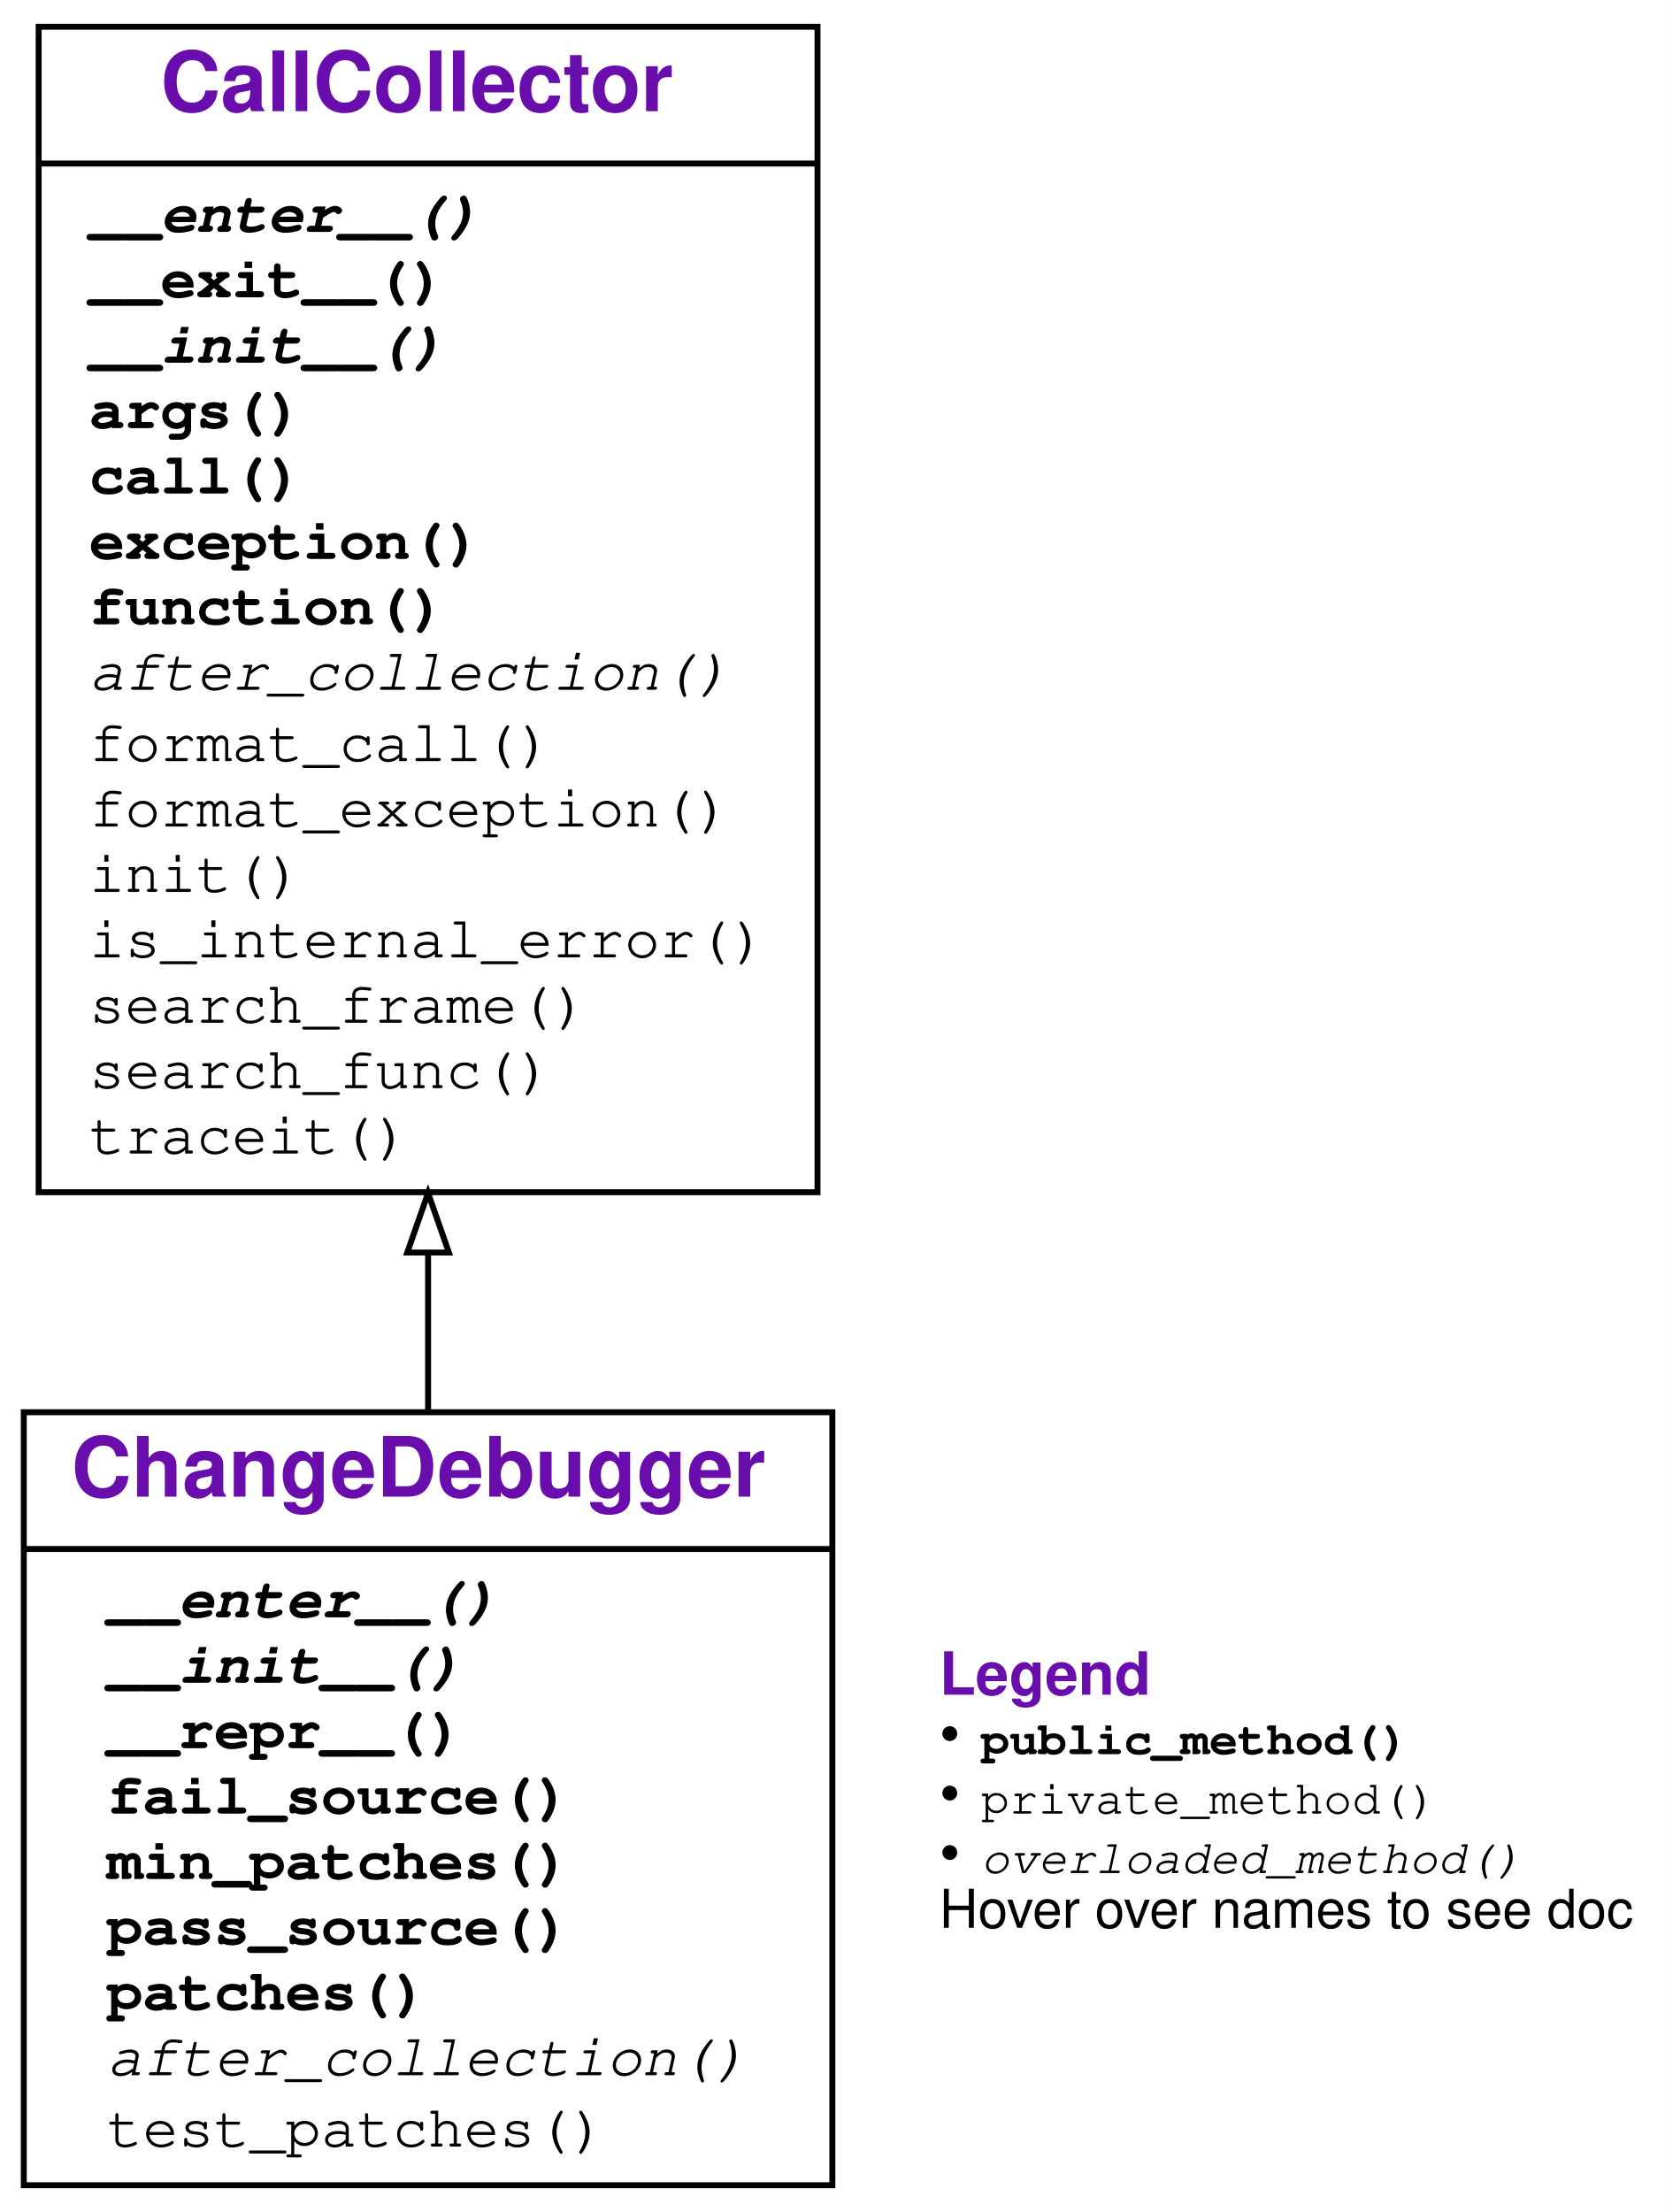
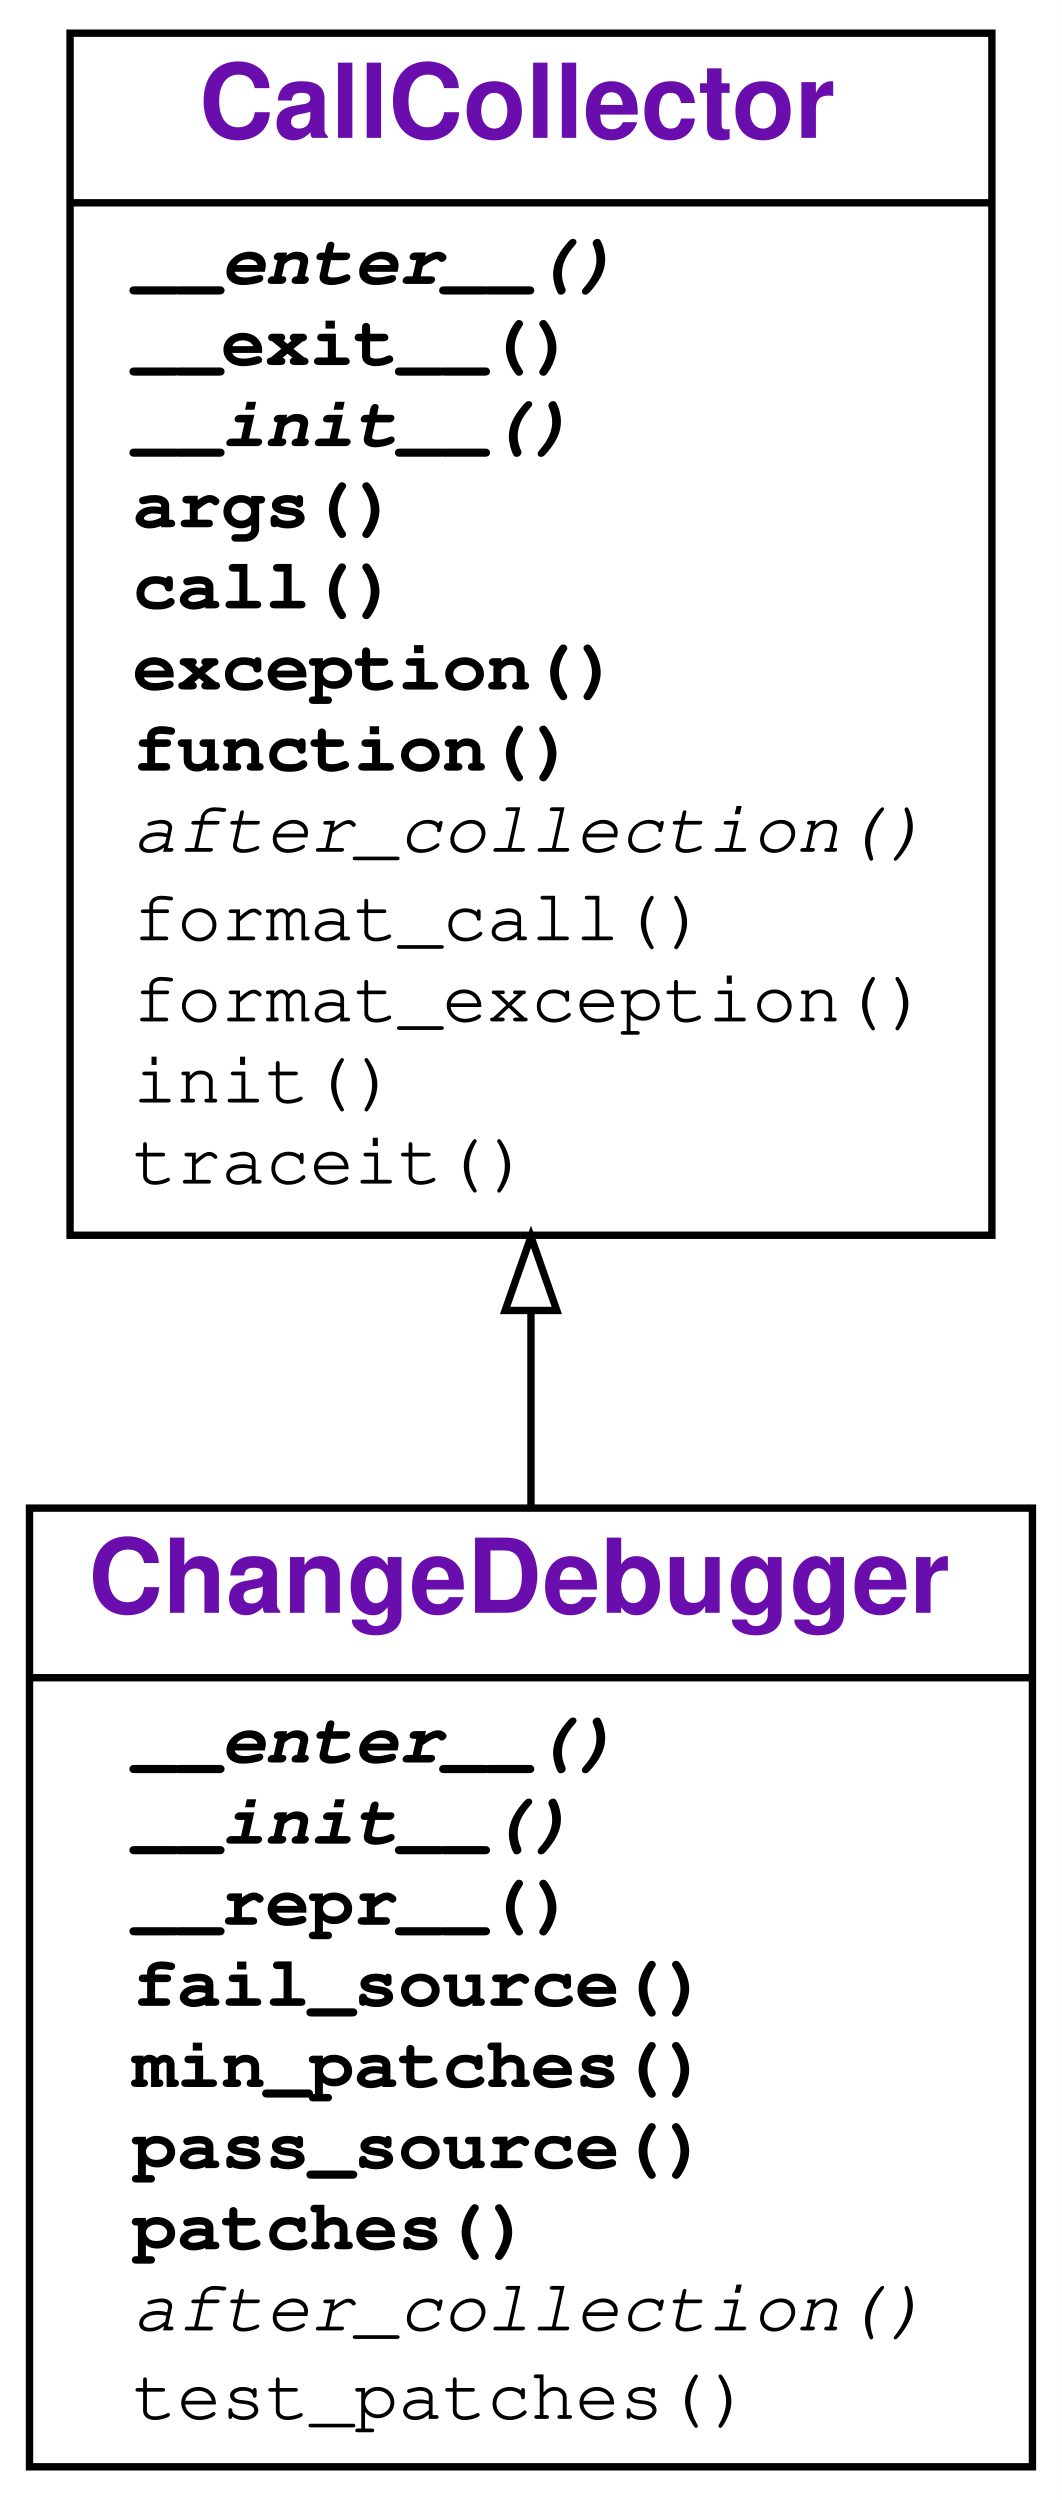
- <svg xmlns="http://www.w3.org/2000/svg" xmlns:xlink="http://www.w3.org/1999/xlink" width="280pt" height="372pt" viewBox="0.00 0.00 280.00 372.00">
-   <g id="graph0" class="graph" transform="scale(1 1) rotate(0) translate(4 368)">
+ <svg xmlns="http://www.w3.org/2000/svg" xmlns:xlink="http://www.w3.org/1999/xlink" width="144pt" height="339pt" viewBox="0.00 0.00 144.00 339.00">
+   <g id="graph0" class="graph" transform="scale(1 1) rotate(0) translate(4 335)">
    <g id="a_graph0">
      <a xlink:title="ChangeDebugger class hierarchy">
-         <polygon fill="#ffffff" stroke="transparent" points="-4,4 -4,-368 276,-368 276,4 -4,4" />
+         <polygon fill="#ffffff" stroke="transparent" points="-4,4 -4,-335 140,-335 140,4 -4,4" />
      </a>
    </g>
    <g id="node1" class="node">
      <g id="a_node1">
-         <a xlink:href="#" xlink:title="class ChangeDebugger:&#10;Collect an exception-raising function call f().&#10;Use as `with CallCollector(): f()`">
+         <a xlink:href="#" xlink:title="class ChangeDebugger">
          <polygon fill="none" stroke="#000000" points="0,-.5 0,-130.5 136,-130.5 136,-.5 0,-.5" />
          <text text-anchor="start" x="8" y="-116.3" font-family="Raleway, Helvetica, Arial, sans-serif" font-weight="bold" font-size="14.00" fill="#6a0dad">ChangeDebugger</text>
          <polyline fill="none" stroke="#000000" points="0,-107.5 136,-107.5 " />
          <g id="a_node1_0">
            <a xlink:href="#" xlink:title="ChangeDebugger">
              <g id="a_node1_1">
-                 <a xlink:href="#" xlink:title="__enter__(self):&#10;Called at begin of a `with` block. Checks if current source fails.">
+                 <a xlink:href="#" xlink:title="__enter__(self):&#10;    Called at begin of a `with` block. Checks if current source fails.">
                  <text text-anchor="start" x="14" y="-96" font-family="'Fira Mono', 'Source Code Pro', 'Courier', monospace" font-weight="bold" font-style="italic" font-size="10.00" fill="#000000">__enter__()</text>
                </a>
              </g>
              <g id="a_node1_2">
-                 <a xlink:href="#" xlink:title="__init__(self, pass_source, fail_source, **ddargs):&#10;Constructor. Takes a passing source file (`pass_source`)&#10;and a failing source file (`fail_source`).&#10;Additional arguments are passed to `DeltaDebugger` constructor.">
+                 <a xlink:href="#" xlink:title="__init__(self, pass_source, fail_source, **ddargs):&#10;    Constructor. Takes a passing source file (`pass_source`)&#10;    and a failing source file (`fail_source`).&#10;    Additional arguments are passed to `DeltaDebugger` constructor.&#10;    ">
                  <text text-anchor="start" x="14" y="-85" font-family="'Fira Mono', 'Source Code Pro', 'Courier', monospace" font-weight="bold" font-style="italic" font-size="10.00" fill="#000000">__init__()</text>
                </a>
              </g>
              <g id="a_node1_3">
-                 <a xlink:href="#" xlink:title="__repr__(self):&#10;Return readable list of minimal patches">
+                 <a xlink:href="#" xlink:title="__repr__(self):&#10;    Return readable list of minimal patches">
                  <text text-anchor="start" x="14" y="-74" font-family="'Fira Mono', 'Source Code Pro', 'Courier', monospace" font-weight="bold" font-size="10.00" fill="#000000">__repr__()</text>
                </a>
              </g>
              <g id="a_node1_4">
-                 <a xlink:href="#" xlink:title="fail_source(self):&#10;Return the failing source file.">
+                 <a xlink:href="#" xlink:title="fail_source(self):&#10;    Return the failing source file.">
                  <text text-anchor="start" x="14" y="-63" font-family="'Fira Mono', 'Source Code Pro', 'Courier', monospace" font-weight="bold" font-size="10.00" fill="#000000">fail_source()</text>
                </a>
              </g>
              <g id="a_node1_5">
-                 <a xlink:href="#" xlink:title="min_patches(self):&#10;Compute a minimal set of patches.">
+                 <a xlink:href="#" xlink:title="min_patches(self):&#10;    Compute a minimal set of patches.">
                  <text text-anchor="start" x="14" y="-52" font-family="'Fira Mono', 'Source Code Pro', 'Courier', monospace" font-weight="bold" font-size="10.00" fill="#000000">min_patches()</text>
                </a>
              </g>
              <g id="a_node1_6">
-                 <a xlink:href="#" xlink:title="pass_source(self):&#10;Return the passing source file.">
+                 <a xlink:href="#" xlink:title="pass_source(self):&#10;    Return the passing source file.">
                  <text text-anchor="start" x="14" y="-41" font-family="'Fira Mono', 'Source Code Pro', 'Courier', monospace" font-weight="bold" font-size="10.00" fill="#000000">pass_source()</text>
                </a>
              </g>
              <g id="a_node1_7">
-                 <a xlink:href="#" xlink:title="patches(self):&#10;Return the diff between passing and failing source files.">
+                 <a xlink:href="#" xlink:title="patches(self):&#10;    Return the diff between passing and failing source files.">
                  <text text-anchor="start" x="14" y="-30" font-family="'Fira Mono', 'Source Code Pro', 'Courier', monospace" font-weight="bold" font-size="10.00" fill="#000000">patches()</text>
                </a>
              </g>
              <g id="a_node1_8">
-                 <a xlink:href="#" xlink:title="after_collection(self):&#10;Diagnostics.">
+                 <a xlink:href="#" xlink:title="after_collection(self):&#10;    Diagnostics.">
                  <text text-anchor="start" x="14" y="-19" font-family="'Fira Mono', 'Source Code Pro', 'Courier', monospace" font-style="italic" font-size="10.00" fill="#000000">after_collection()</text>
                </a>
              </g>
              <g id="a_node1_9">
                <a xlink:href="#" xlink:title="test_patches(self, patches)">
                  <text text-anchor="start" x="14" y="-7" font-family="'Fira Mono', 'Source Code Pro', 'Courier', monospace" font-size="10.00" fill="#000000">test_patches()</text>
                </a>
              </g>
            </a>
          </g>
        </a>
      </g>
    </g>
    <g id="node2" class="node">
      <g id="a_node2">
-         <a xlink:href="DeltaDebugger.ipynb" xlink:title="class CallCollector:&#10;Collect an exception-raising function call f().&#10;Use as `with CallCollector(): f()`">
-           <polygon fill="none" stroke="#000000" points="2.5,-167.5 2.5,-363.5 133.5,-363.5 133.5,-167.5 2.5,-167.5" />
-           <text text-anchor="start" x="23" y="-349.3" font-family="Raleway, Helvetica, Arial, sans-serif" font-weight="bold" font-size="14.00" fill="#6a0dad">CallCollector</text>
-           <polyline fill="none" stroke="#000000" points="2.5,-340.5 133.5,-340.5 " />
+         <a xlink:href="DeltaDebugger.ipynb" xlink:title="class CallCollector">
+           <polygon fill="none" stroke="#000000" points="5.5,-167.5 5.5,-330.5 130.5,-330.5 130.5,-167.5 5.5,-167.5" />
+           <text text-anchor="start" x="23" y="-316.3" font-family="Raleway, Helvetica, Arial, sans-serif" font-weight="bold" font-size="14.00" fill="#6a0dad">CallCollector</text>
+           <polyline fill="none" stroke="#000000" points="5.5,-307.5 130.5,-307.5 " />
          <g id="a_node2_10">
            <a xlink:href="#" xlink:title="CallCollector">
              <g id="a_node2_11">
-                 <a xlink:href="DeltaDebugger.ipynb" xlink:title="__enter__(self):&#10;Called at begin of `with` block. Turn tracing on.">
-                   <text text-anchor="start" x="11" y="-329" font-family="'Fira Mono', 'Source Code Pro', 'Courier', monospace" font-weight="bold" font-style="italic" font-size="10.00" fill="#000000">__enter__()</text>
+                 <a xlink:href="DeltaDebugger.ipynb" xlink:title="__enter__(self):&#10;    Called at begin of `with` block. Turn tracing on.">
+                   <text text-anchor="start" x="14" y="-296.5" font-family="'Fira Mono', 'Source Code Pro', 'Courier', monospace" font-weight="bold" font-style="italic" font-size="10.00" fill="#000000">__enter__()</text>
                </a>
              </g>
              <g id="a_node2_12">
-                 <a xlink:href="DeltaDebugger.ipynb" xlink:title="__exit__(self, exc_tp, exc_value, exc_traceback):&#10;Called at end of `with` block. Turn tracing off.">
-                   <text text-anchor="start" x="11" y="-318" font-family="'Fira Mono', 'Source Code Pro', 'Courier', monospace" font-weight="bold" font-size="10.00" fill="#000000">__exit__()</text>
+                 <a xlink:href="DeltaDebugger.ipynb" xlink:title="__exit__(self, exc_type, exc_value, traceback):&#10;    Called at end of `with` block. Turn tracing off.">
+                   <text text-anchor="start" x="14" y="-285.5" font-family="'Fira Mono', 'Source Code Pro', 'Courier', monospace" font-weight="bold" font-size="10.00" fill="#000000">__exit__()</text>
                </a>
              </g>
              <g id="a_node2_13">
-                 <a xlink:href="DeltaDebugger.ipynb" xlink:title="__init__(self):&#10;Initialize collector">
-                   <text text-anchor="start" x="11" y="-307" font-family="'Fira Mono', 'Source Code Pro', 'Courier', monospace" font-weight="bold" font-style="italic" font-size="10.00" fill="#000000">__init__()</text>
+                 <a xlink:href="DeltaDebugger.ipynb" xlink:title="__init__(self):&#10;    Initialize collector">
+                   <text text-anchor="start" x="14" y="-274.5" font-family="'Fira Mono', 'Source Code Pro', 'Courier', monospace" font-weight="bold" font-style="italic" font-size="10.00" fill="#000000">__init__()</text>
                </a>
              </g>
              <g id="a_node2_14">
-                 <a xlink:href="DeltaDebugger.ipynb" xlink:title="args(self):&#10;Return the dictionary of collected arguments.">
-                   <text text-anchor="start" x="11" y="-296" font-family="'Fira Mono', 'Source Code Pro', 'Courier', monospace" font-weight="bold" font-size="10.00" fill="#000000">args()</text>
+                 <a xlink:href="DeltaDebugger.ipynb" xlink:title="args(self):&#10;    Return the dictionary of collected arguments.">
+                   <text text-anchor="start" x="14" y="-263.5" font-family="'Fira Mono', 'Source Code Pro', 'Courier', monospace" font-weight="bold" font-size="10.00" fill="#000000">args()</text>
                </a>
              </g>
              <g id="a_node2_15">
-                 <a xlink:href="DeltaDebugger.ipynb" xlink:title="call(self, new_args=None):&#10;Call collected function. If new_args is given,&#10;override arguments from its {var: value} entries.">
-                   <text text-anchor="start" x="11" y="-285" font-family="'Fira Mono', 'Source Code Pro', 'Courier', monospace" font-weight="bold" font-size="10.00" fill="#000000">call()</text>
+                 <a xlink:href="DeltaDebugger.ipynb" xlink:title="call(self, new_args={}):&#10;    Call collected function. If new_args is given,&#10;    override arguments from its {var: value} entries.">
+                   <text text-anchor="start" x="14" y="-252.5" font-family="'Fira Mono', 'Source Code Pro', 'Courier', monospace" font-weight="bold" font-size="10.00" fill="#000000">call()</text>
                </a>
              </g>
              <g id="a_node2_16">
-                 <a xlink:href="DeltaDebugger.ipynb" xlink:title="exception(self):&#10;Return the exception produced.">
-                   <text text-anchor="start" x="11" y="-274" font-family="'Fira Mono', 'Source Code Pro', 'Courier', monospace" font-weight="bold" font-size="10.00" fill="#000000">exception()</text>
+                 <a xlink:href="DeltaDebugger.ipynb" xlink:title="exception(self):&#10;    Return the exception produced.">
+                   <text text-anchor="start" x="14" y="-241.5" font-family="'Fira Mono', 'Source Code Pro', 'Courier', monospace" font-weight="bold" font-size="10.00" fill="#000000">exception()</text>
                </a>
              </g>
              <g id="a_node2_17">
-                 <a xlink:href="DeltaDebugger.ipynb" xlink:title="function(self):&#10;Return the function called.">
-                   <text text-anchor="start" x="11" y="-263" font-family="'Fira Mono', 'Source Code Pro', 'Courier', monospace" font-weight="bold" font-size="10.00" fill="#000000">function()</text>
+                 <a xlink:href="DeltaDebugger.ipynb" xlink:title="function(self):&#10;    Return the function called.">
+                   <text text-anchor="start" x="14" y="-230.5" font-family="'Fira Mono', 'Source Code Pro', 'Courier', monospace" font-weight="bold" font-size="10.00" fill="#000000">function()</text>
                </a>
              </g>
              <g id="a_node2_18">
-                 <a xlink:href="DeltaDebugger.ipynb" xlink:title="after_collection(self):&#10;Called after collection. To be defined in subclasses.">
-                   <text text-anchor="start" x="11" y="-252" font-family="'Fira Mono', 'Source Code Pro', 'Courier', monospace" font-style="italic" font-size="10.00" fill="#000000">after_collection()</text>
+                 <a xlink:href="DeltaDebugger.ipynb" xlink:title="after_collection(self):&#10;    Called after collection. To be defined in subclasses.">
+                   <text text-anchor="start" x="14" y="-219.5" font-family="'Fira Mono', 'Source Code Pro', 'Courier', monospace" font-style="italic" font-size="10.00" fill="#000000">after_collection()</text>
                </a>
              </g>
              <g id="a_node2_19">
-                 <a xlink:href="DeltaDebugger.ipynb" xlink:title="format_call(self, args=None):&#10;Return a string representing a call of the function with given args.">
-                   <text text-anchor="start" x="11" y="-240" font-family="'Fira Mono', 'Source Code Pro', 'Courier', monospace" font-size="10.00" fill="#000000">format_call()</text>
+                 <a xlink:href="DeltaDebugger.ipynb" xlink:title="format_call(self, args=None):&#10;    Return a string representing a call of the function with given args.">
+                   <text text-anchor="start" x="14" y="-207.5" font-family="'Fira Mono', 'Source Code Pro', 'Courier', monospace" font-size="10.00" fill="#000000">format_call()</text>
                </a>
              </g>
              <g id="a_node2_20">
-                 <a xlink:href="DeltaDebugger.ipynb" xlink:title="format_exception(self, exc=None):&#10;Return a string representing the given exception.">
-                   <text text-anchor="start" x="11" y="-229" font-family="'Fira Mono', 'Source Code Pro', 'Courier', monospace" font-size="10.00" fill="#000000">format_exception()</text>
+                 <a xlink:href="DeltaDebugger.ipynb" xlink:title="format_exception(self, exc=None):&#10;    Return a string representing the given exception.">
+                   <text text-anchor="start" x="14" y="-196.5" font-family="'Fira Mono', 'Source Code Pro', 'Courier', monospace" font-size="10.00" fill="#000000">format_exception()</text>
                </a>
              </g>
              <g id="a_node2_21">
-                 <a xlink:href="DeltaDebugger.ipynb" xlink:title="init(self):&#10;Reset for new collection.">
-                   <text text-anchor="start" x="11" y="-218" font-family="'Fira Mono', 'Source Code Pro', 'Courier', monospace" font-size="10.00" fill="#000000">init()</text>
+                 <a xlink:href="DeltaDebugger.ipynb" xlink:title="init(self):&#10;    Reset for new collection.">
+                   <text text-anchor="start" x="14" y="-185.5" font-family="'Fira Mono', 'Source Code Pro', 'Courier', monospace" font-size="10.00" fill="#000000">init()</text>
                </a>
              </g>
              <g id="a_node2_22">
-                 <a xlink:href="DeltaDebugger.ipynb" xlink:title="is_internal_error(self, exc_tp, exc_value, exc_traceback):&#10;Return True if exception was raised from `CallCollector` or a subclass.">
-                   <text text-anchor="start" x="11" y="-207" font-family="'Fira Mono', 'Source Code Pro', 'Courier', monospace" font-size="10.00" fill="#000000">is_internal_error()</text>
-                 </a>
-               </g>
-               <g id="a_node2_23">
-                 <a xlink:href="DeltaDebugger.ipynb" xlink:title="search_frame(self, name, frame):&#10;Return a pair (`frame`, `item`)&#10;in which the function `name` is defined as `item`.">
-                   <text text-anchor="start" x="11" y="-196" font-family="'Fira Mono', 'Source Code Pro', 'Courier', monospace" font-size="10.00" fill="#000000">search_frame()</text>
-                 </a>
-               </g>
-               <g id="a_node2_24">
-                 <a xlink:href="DeltaDebugger.ipynb" xlink:title="search_func(self, name, frame):&#10;Search in callers for a definition of the function `name`">
-                   <text text-anchor="start" x="11" y="-185" font-family="'Fira Mono', 'Source Code Pro', 'Courier', monospace" font-size="10.00" fill="#000000">search_func()</text>
-                 </a>
-               </g>
-               <g id="a_node2_25">
-                 <a xlink:href="DeltaDebugger.ipynb" xlink:title="traceit(self, frame, event, arg):&#10;Tracing function. Collect first call, then turn tracing off.">
-                   <text text-anchor="start" x="11" y="-174" font-family="'Fira Mono', 'Source Code Pro', 'Courier', monospace" font-size="10.00" fill="#000000">traceit()</text>
+                 <a xlink:href="DeltaDebugger.ipynb" xlink:title="traceit(self, frame, event, arg):&#10;    Tracing function. Collect first call, then turn tracing off.">
+                   <text text-anchor="start" x="14" y="-174.5" font-family="'Fira Mono', 'Source Code Pro', 'Courier', monospace" font-size="10.00" fill="#000000">traceit()</text>
                </a>
              </g>
            </a>
          </g>
        </a>
      </g>
    </g>
    <g id="edge1" class="edge">
-       <path fill="none" stroke="#000000" d="M68,-130.711C68,-139.241 68,-148.158 68,-157.165" />
-       <polygon fill="none" stroke="#000000" points="64.5,-157.358 68,-167.358 71.5,-157.358 64.5,-157.358" />
-     </g>
-     <g id="node3" class="node">
-       <text text-anchor="start" x="154" y="-83" font-family="Raleway, Helvetica, Arial, sans-serif" font-weight="bold" font-size="10.00" fill="#6a0dad">Legend</text>
-       <text text-anchor="start" x="154" y="-73" font-family="Raleway, Helvetica, Arial, sans-serif" font-size="10.00" fill="#000000">• </text>
-       <text text-anchor="start" x="161" y="-73" font-family="'Fira Mono', 'Source Code Pro', 'Courier', monospace" font-weight="bold" font-size="8.00" fill="#000000">public_method()</text>
-       <text text-anchor="start" x="154" y="-63" font-family="Raleway, Helvetica, Arial, sans-serif" font-size="10.00" fill="#000000">• </text>
-       <text text-anchor="start" x="161" y="-63" font-family="'Fira Mono', 'Source Code Pro', 'Courier', monospace" font-size="8.00" fill="#000000">private_method()</text>
-       <text text-anchor="start" x="154" y="-53" font-family="Raleway, Helvetica, Arial, sans-serif" font-size="10.00" fill="#000000">• </text>
-       <text text-anchor="start" x="161" y="-53" font-family="'Fira Mono', 'Source Code Pro', 'Courier', monospace" font-style="italic" font-size="8.00" fill="#000000">overloaded_method()</text>
-       <text text-anchor="start" x="154" y="-43.8" font-family="Helvetica,sans-Serif" font-size="9.00" fill="#000000">Hover over names to see doc</text>
+       <path fill="none" stroke="#000000" d="M68,-130.712C68,-139.319 68,-148.268 68,-157.216" />
+       <polygon fill="none" stroke="#000000" points="64.5,-157.302 68,-167.302 71.5,-157.302 64.5,-157.302" />
    </g>
  </g>
</svg>
